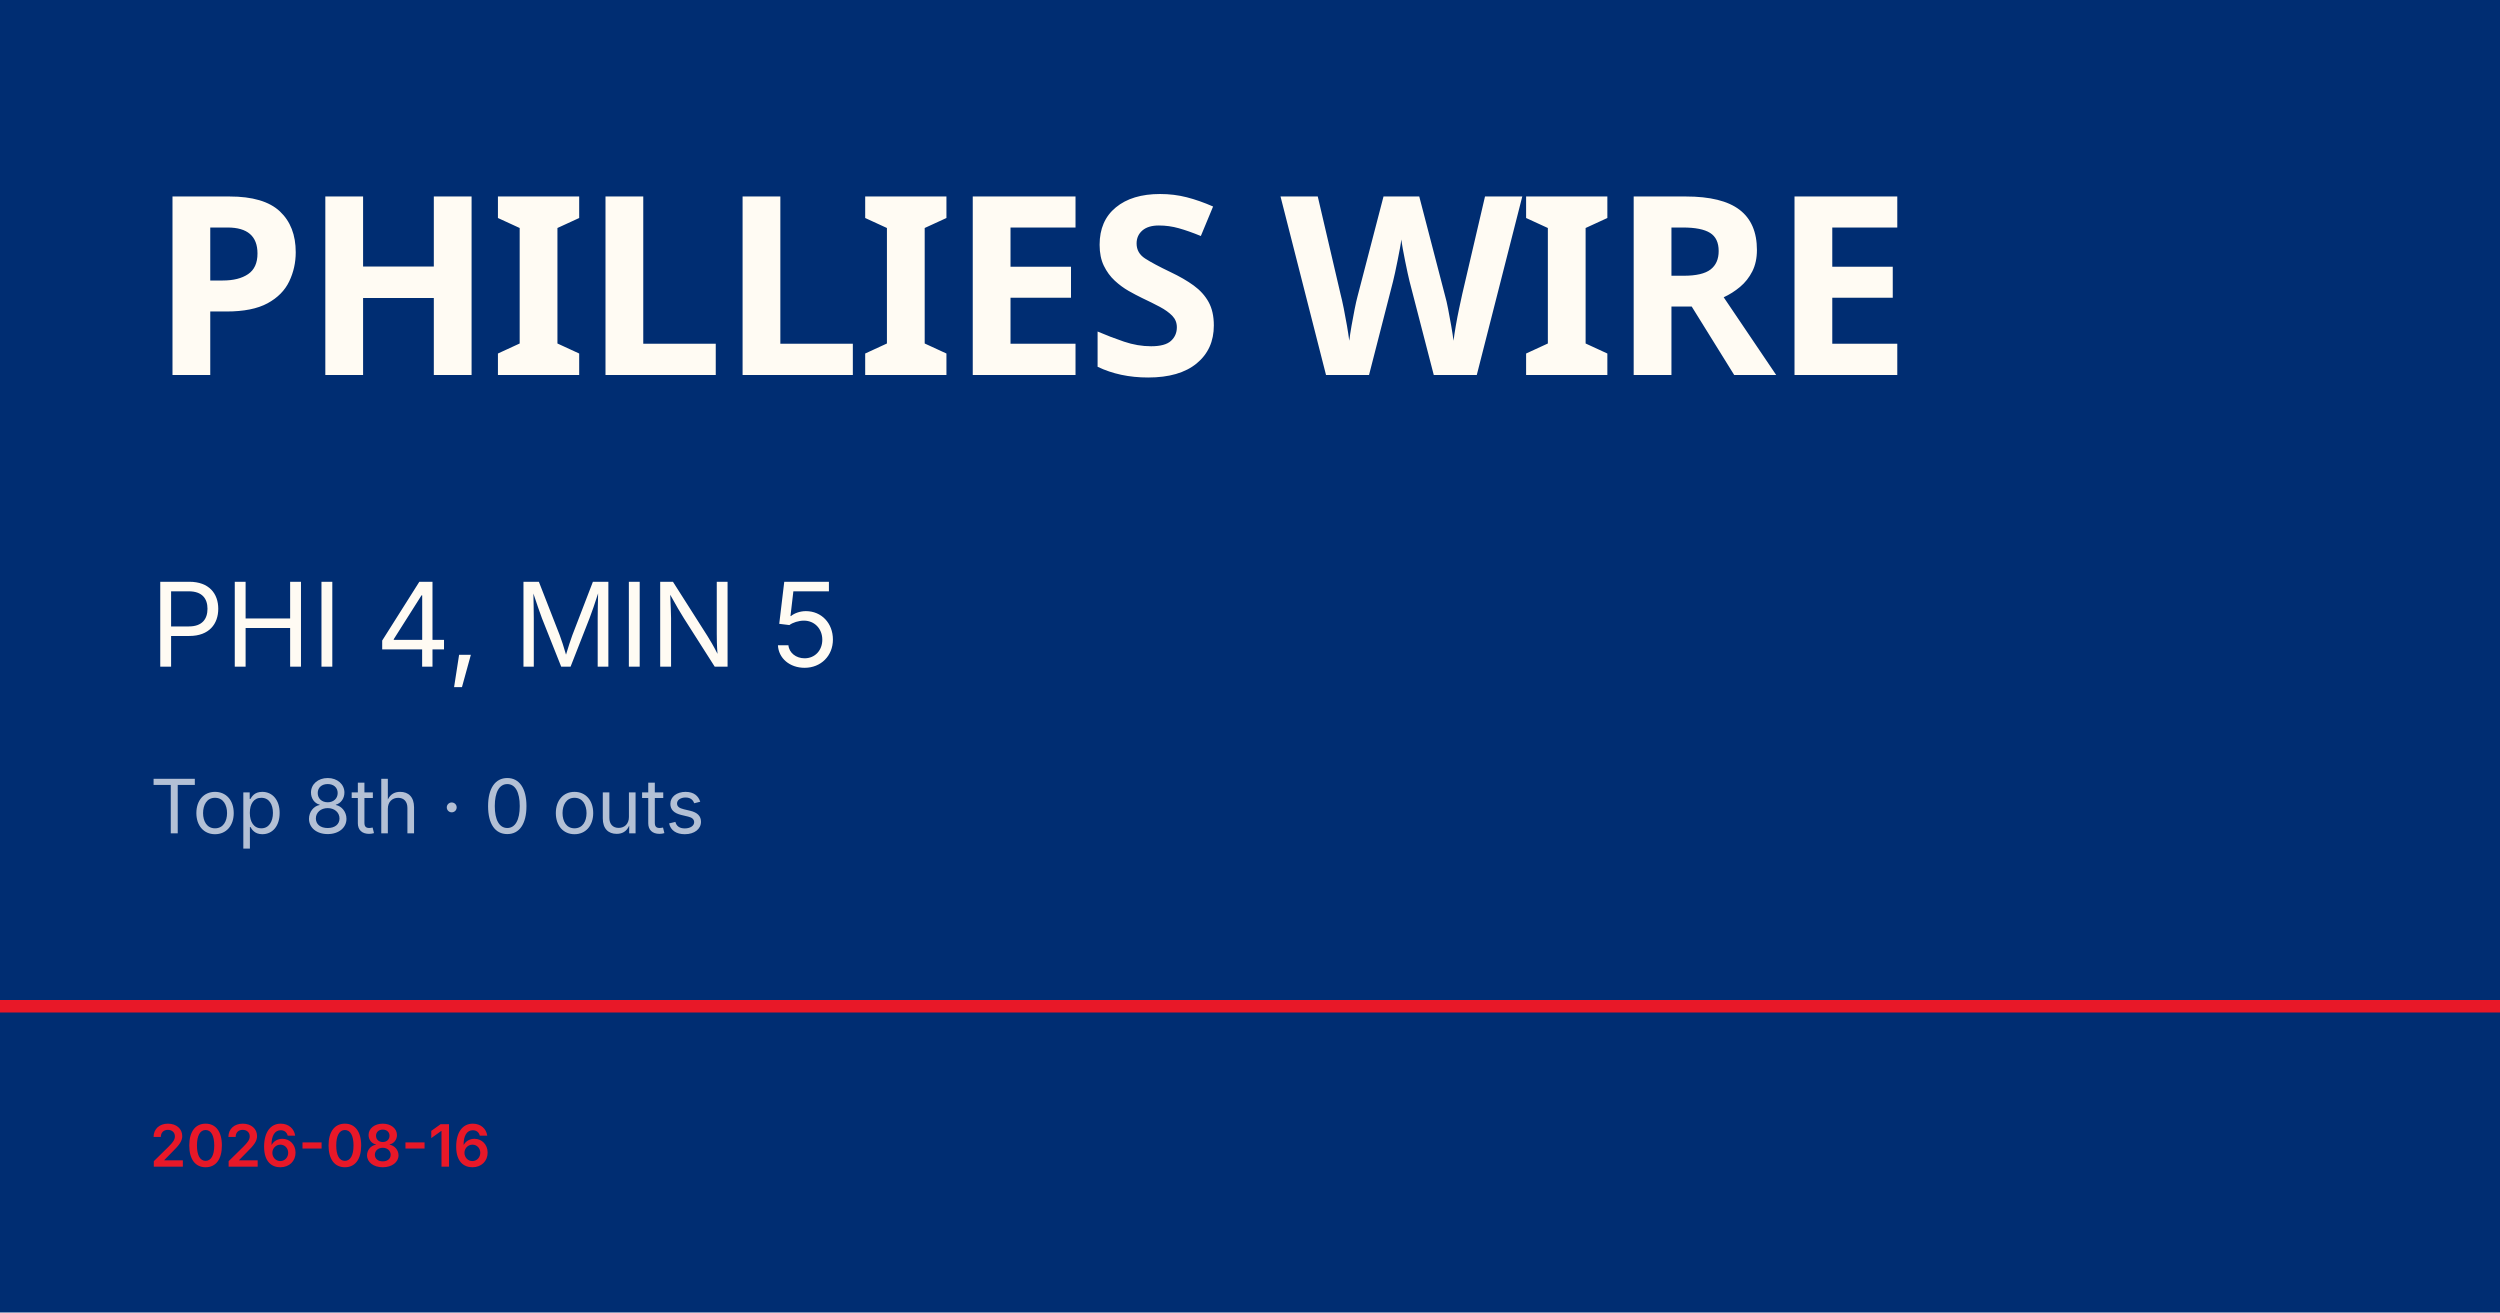
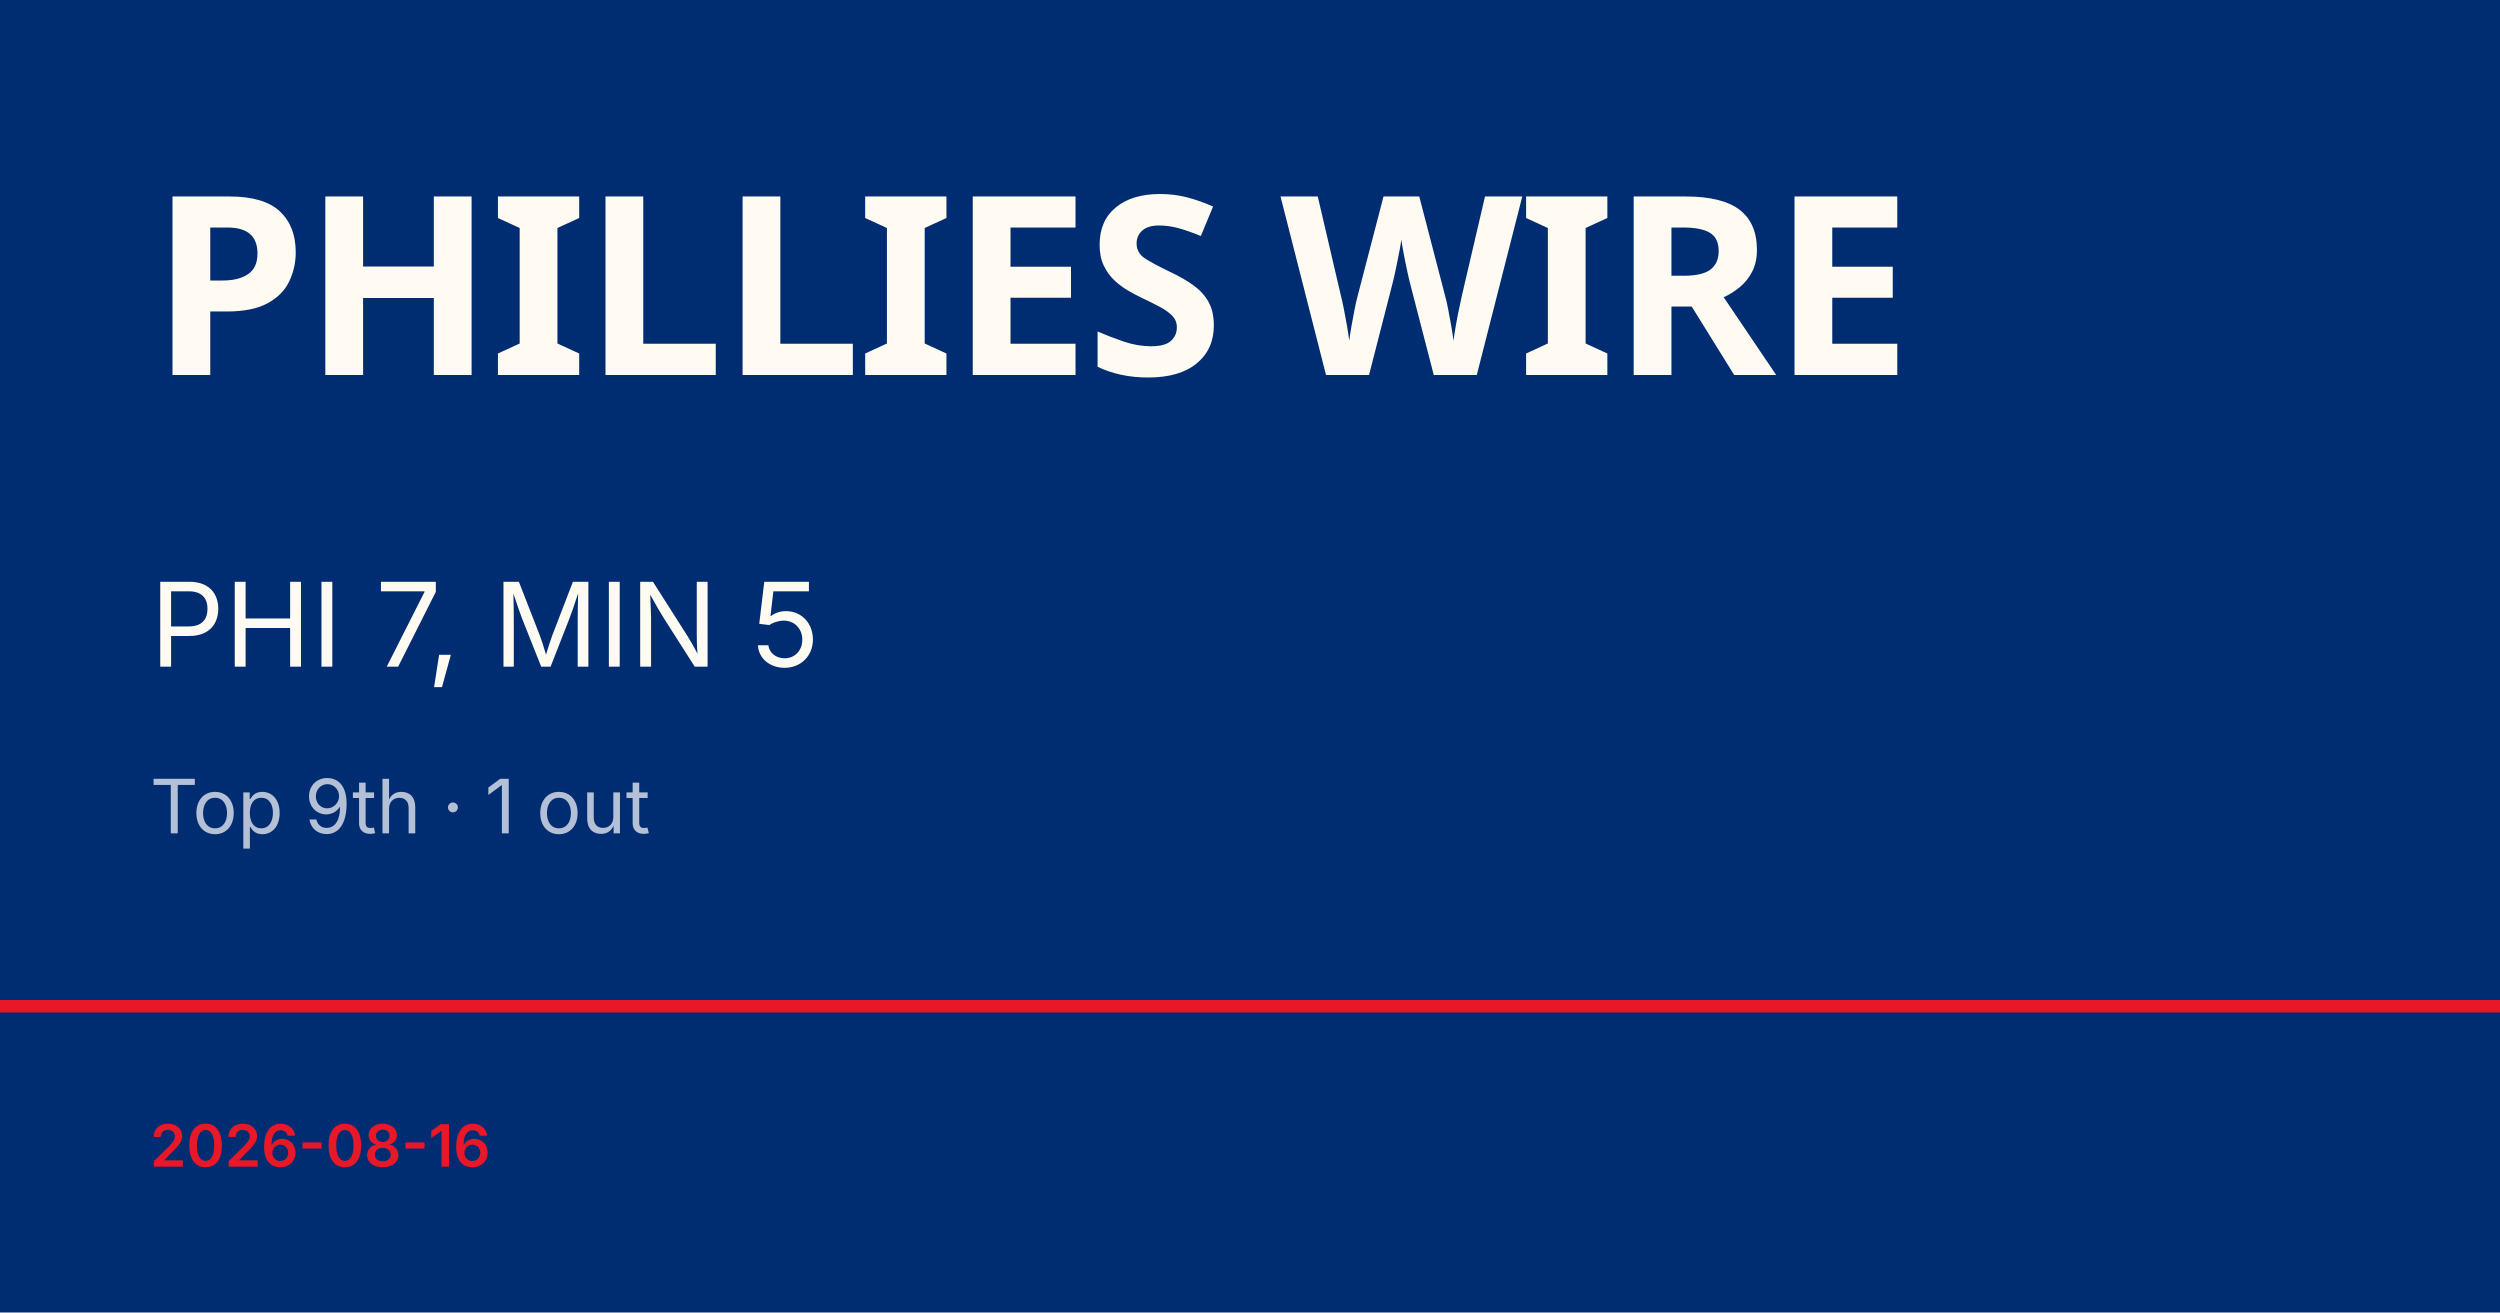
<svg xmlns="http://www.w3.org/2000/svg" viewBox="0 0 1200 630">
  <rect width="1200" height="630" fill="#002d72" />
  <rect y="480" width="1200" height="6" fill="#e81828" />
  <text x="72" y="180" font-family="Barlow Condensed, Impact, sans-serif" font-size="120" font-weight="900" fill="#fffbf3" letter-spacing="-2">PHILLIES WIRE</text>
-   <text x="72" y="320" font-family="Inter, Helvetica, sans-serif" font-size="56" fill="#fffbf3">PHI 4, MIN 5</text>
-   <text x="72" y="400" font-family="Inter, Helvetica, sans-serif" font-size="36" fill="rgba(255,255,255,0.7)">Top 8th · 0 outs</text>
+   <text x="72" y="320" font-family="Inter, Helvetica, sans-serif" font-size="56" fill="#fffbf3">PHI 7, MIN 5</text>
+   <text x="72" y="400" font-family="Inter, Helvetica, sans-serif" font-size="36" fill="rgba(255,255,255,0.7)">Top 9th · 1 out</text>
  <text x="72" y="560" font-family="Inter, Helvetica, sans-serif" font-size="28" fill="#e81828" font-weight="600">2026-08-16</text>
</svg>
